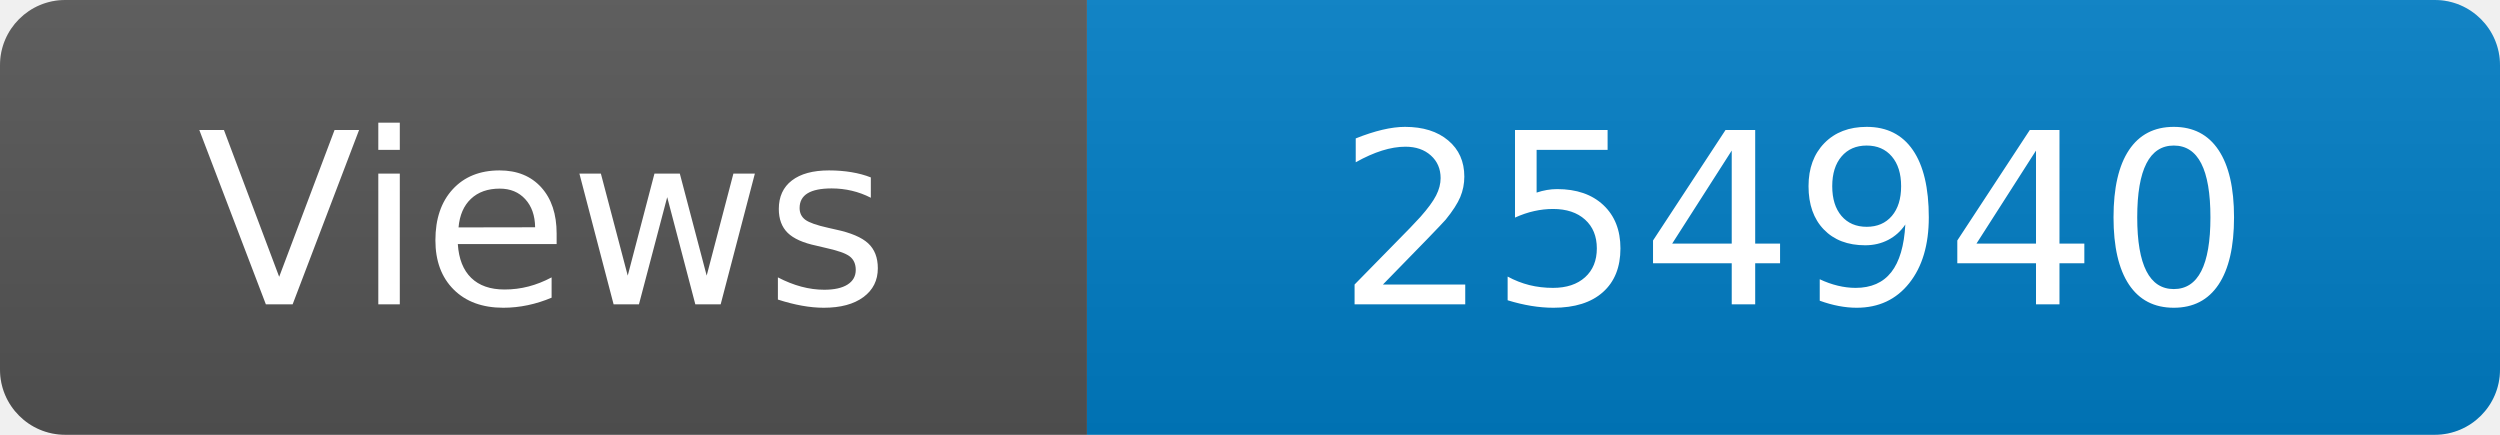
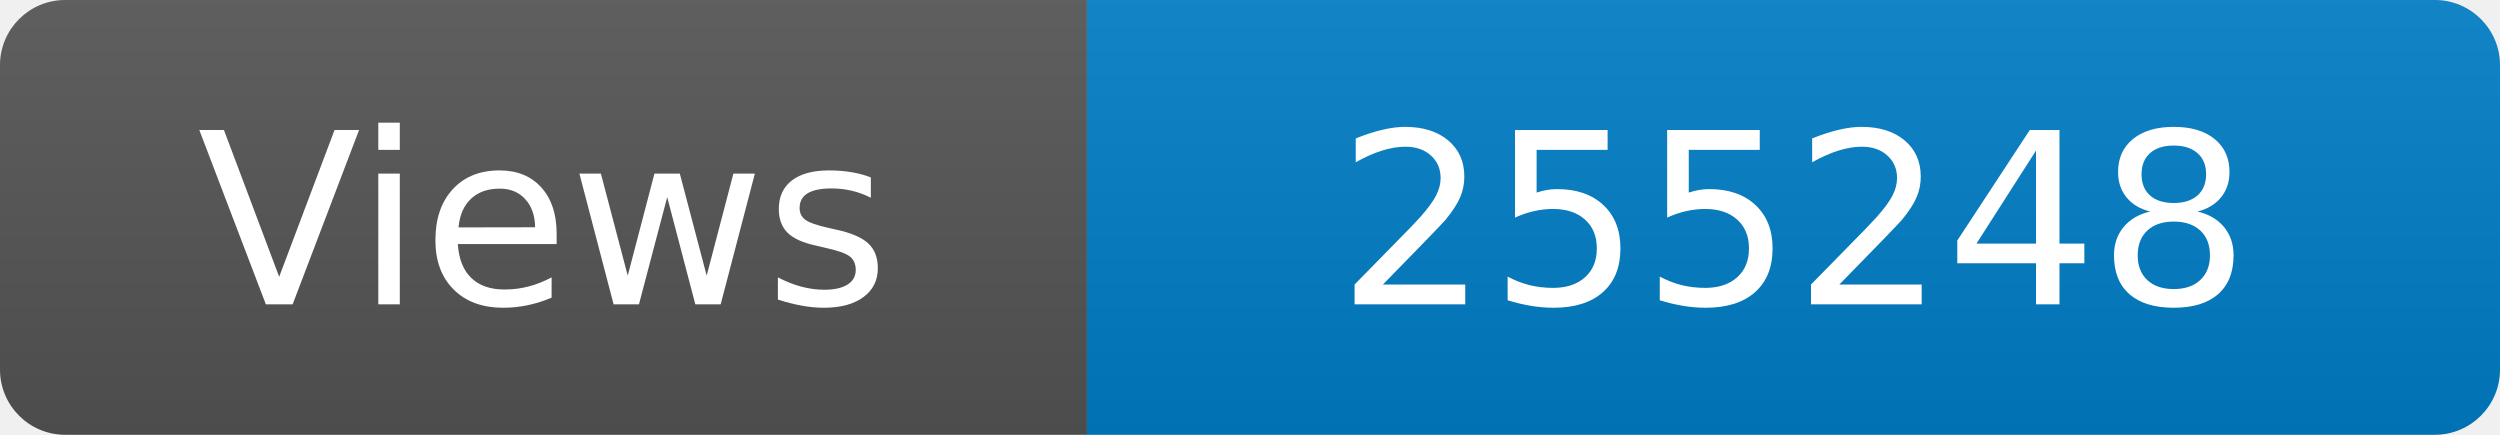
<svg xmlns="http://www.w3.org/2000/svg" width="115" height="20" role="img" aria-label="Maintained?: yes">
  <linearGradient id="s" x2="0" y2="100%">
    <stop offset="0" stop-color="#bbb" stop-opacity=".1" />
    <stop offset="1" stop-opacity=".1" />
  </linearGradient>
  <clipPath id="r">
    <rect width="115" height="20" rx="3" fill="#fff" />
  </clipPath>
  <g clip-path="url(#r)">
    <rect width="50" height="20" fill="#555" />
    <rect x="50" width="160" height="20" fill="#007ec6" />
    <rect width="115" height="20" fill="url(#s)" />
  </g>
  <g fill="#fff" text-anchor="middle" font-family="Verdana,Geneva,DejaVu Sans,sans-serif" font-size="110">
    <text x="250" y="140" transform="scale(.1)" fill="#fff">Views</text>
-     <text x="825" y="140" transform="scale(.1)" fill="#fff">254940</text>
+     <text x="825" y="140" transform="scale(.1)" fill="#fff">255248</text>
  </g>
</svg>
